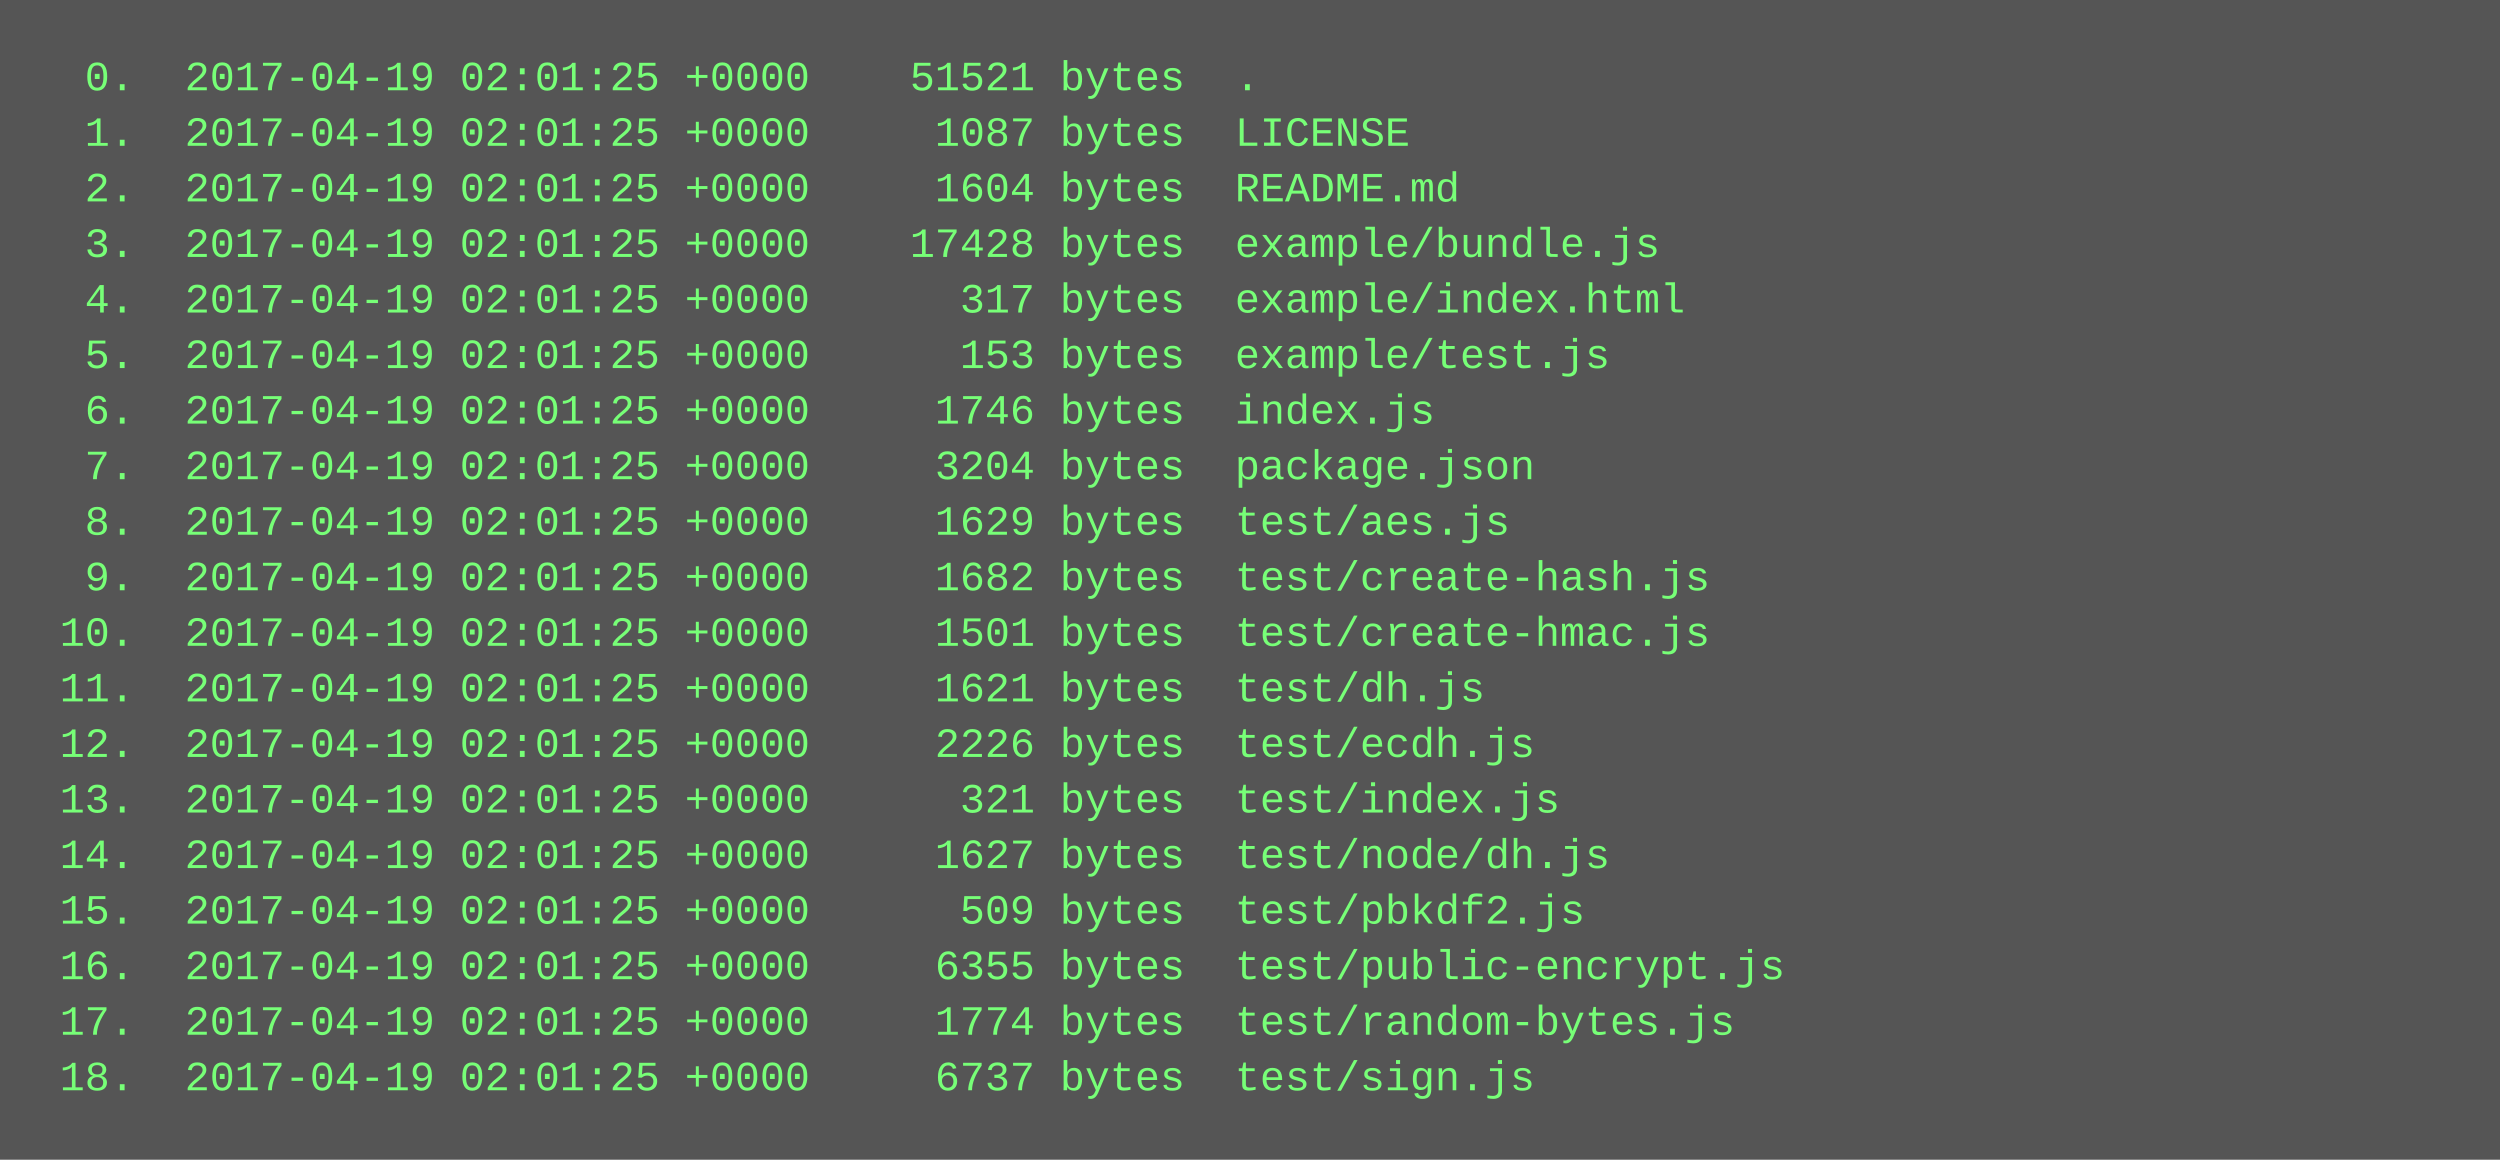
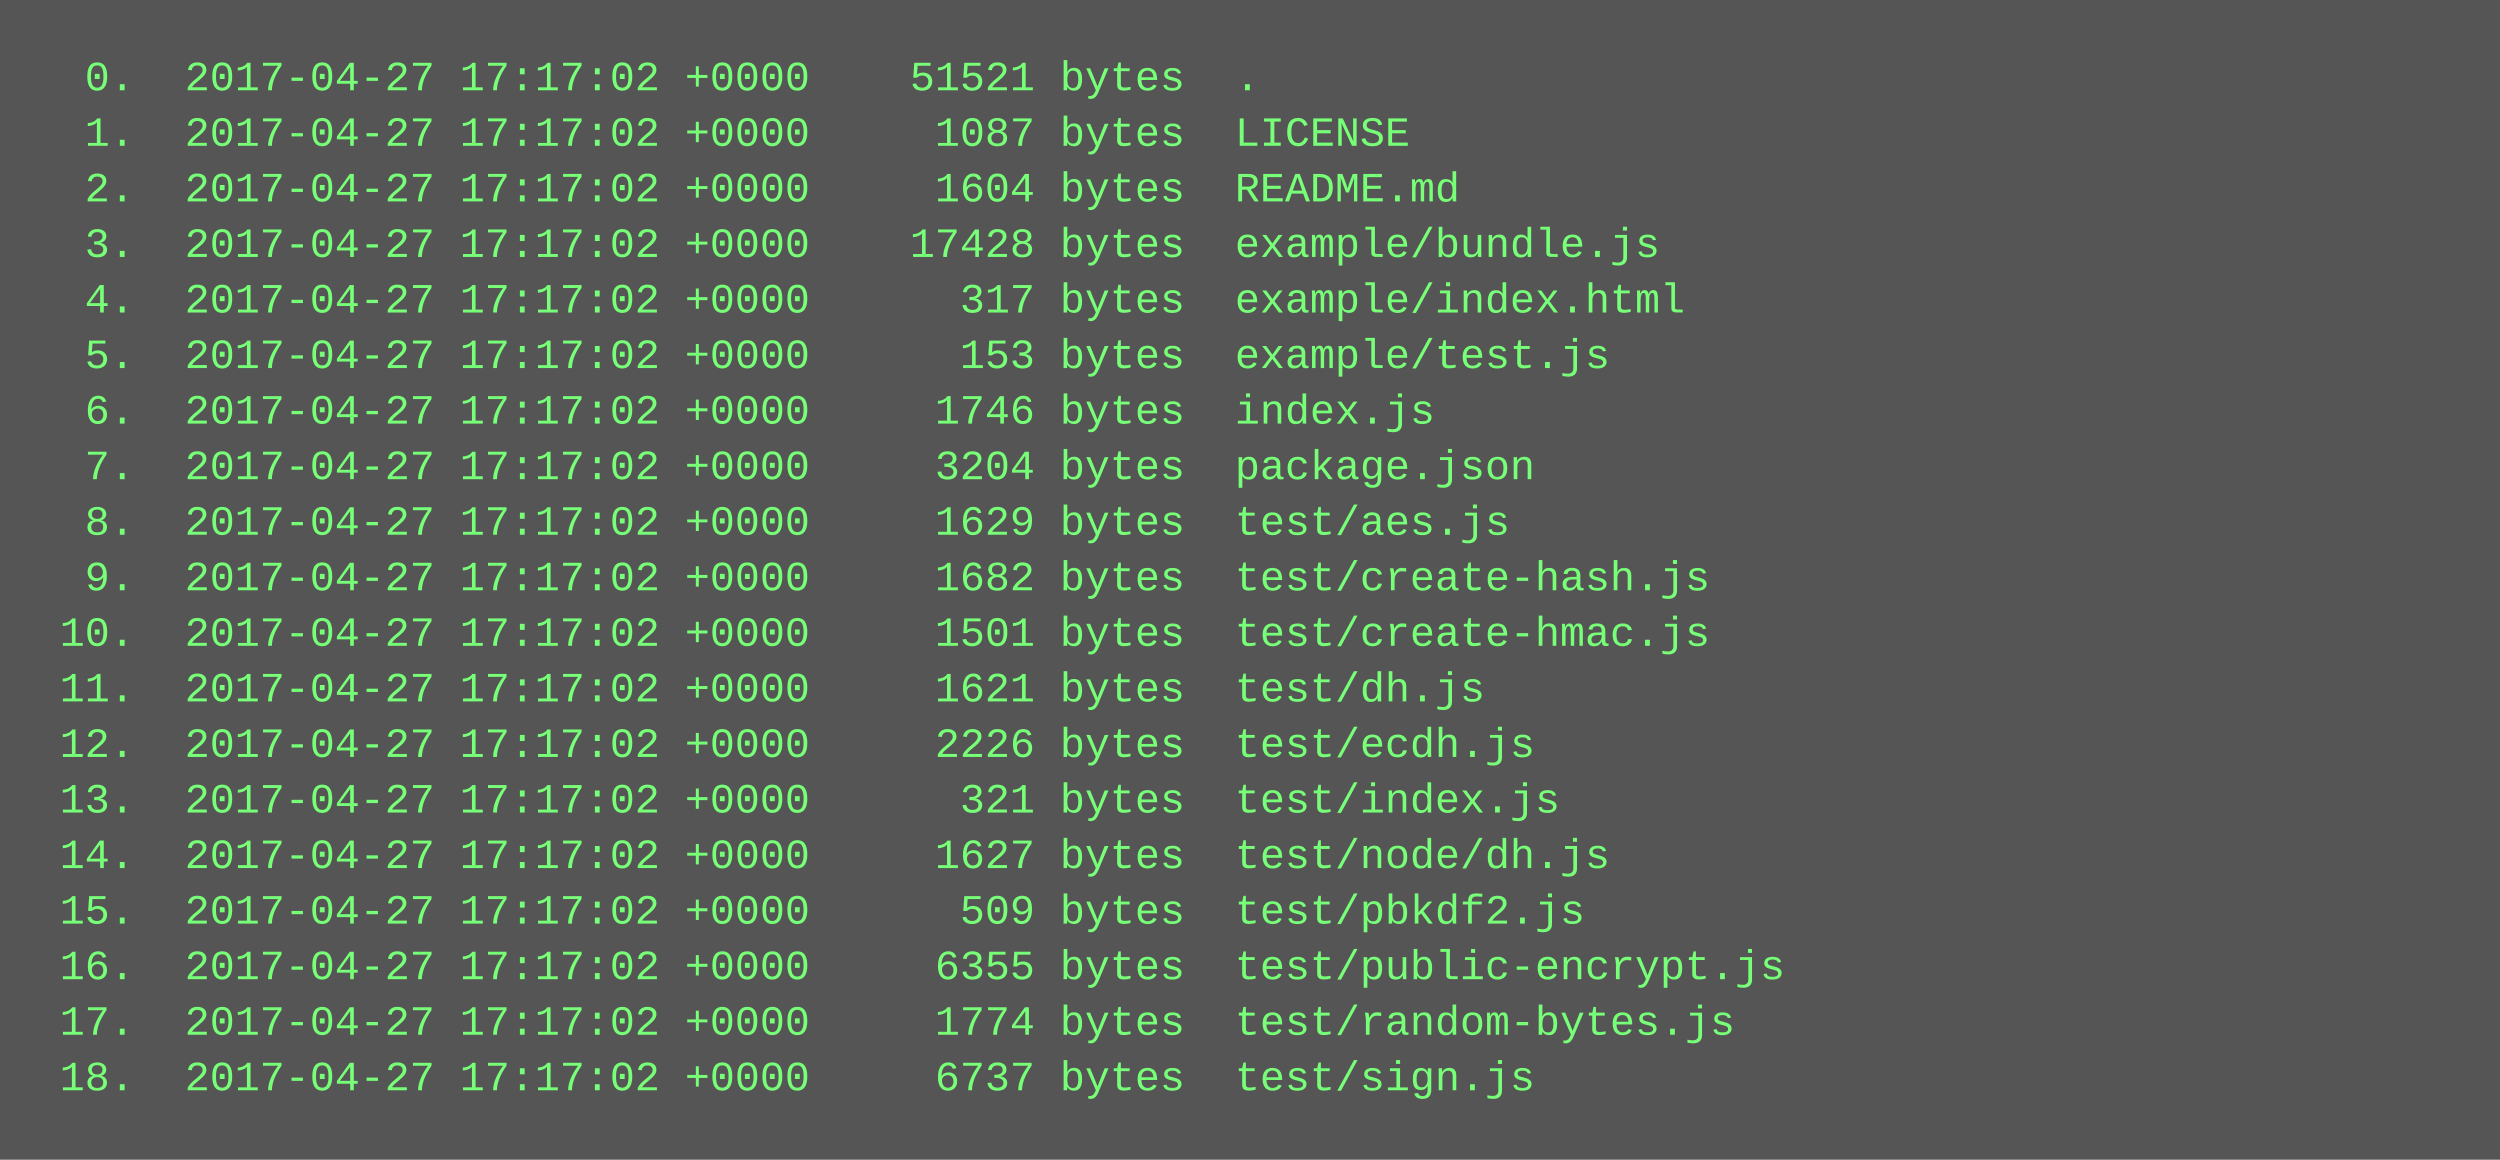
<svg xmlns="http://www.w3.org/2000/svg" height="334" width="720">
  <rect height="334" fill="#555" width="720" />
  <text fill="#7f7" font-family="Courier New" font-size="12" xml:space="preserve">
-     <tspan x="10" y="26">  0.  2017-04-19 02:01:25 +0000    51521 bytes  .</tspan>
-     <tspan x="10" y="42">  1.  2017-04-19 02:01:25 +0000     1087 bytes  LICENSE</tspan>
-     <tspan x="10" y="58">  2.  2017-04-19 02:01:25 +0000     1604 bytes  README.md</tspan>
-     <tspan x="10" y="74">  3.  2017-04-19 02:01:25 +0000    17428 bytes  example/bundle.js</tspan>
-     <tspan x="10" y="90">  4.  2017-04-19 02:01:25 +0000      317 bytes  example/index.html</tspan>
-     <tspan x="10" y="106">  5.  2017-04-19 02:01:25 +0000      153 bytes  example/test.js</tspan>
-     <tspan x="10" y="122">  6.  2017-04-19 02:01:25 +0000     1746 bytes  index.js</tspan>
-     <tspan x="10" y="138">  7.  2017-04-19 02:01:25 +0000     3204 bytes  package.json</tspan>
-     <tspan x="10" y="154">  8.  2017-04-19 02:01:25 +0000     1629 bytes  test/aes.js</tspan>
-     <tspan x="10" y="170">  9.  2017-04-19 02:01:25 +0000     1682 bytes  test/create-hash.js</tspan>
-     <tspan x="10" y="186"> 10.  2017-04-19 02:01:25 +0000     1501 bytes  test/create-hmac.js</tspan>
-     <tspan x="10" y="202"> 11.  2017-04-19 02:01:25 +0000     1621 bytes  test/dh.js</tspan>
-     <tspan x="10" y="218"> 12.  2017-04-19 02:01:25 +0000     2226 bytes  test/ecdh.js</tspan>
-     <tspan x="10" y="234"> 13.  2017-04-19 02:01:25 +0000      321 bytes  test/index.js</tspan>
-     <tspan x="10" y="250"> 14.  2017-04-19 02:01:25 +0000     1627 bytes  test/node/dh.js</tspan>
-     <tspan x="10" y="266"> 15.  2017-04-19 02:01:25 +0000      509 bytes  test/pbkdf2.js</tspan>
-     <tspan x="10" y="282"> 16.  2017-04-19 02:01:25 +0000     6355 bytes  test/public-encrypt.js</tspan>
-     <tspan x="10" y="298"> 17.  2017-04-19 02:01:25 +0000     1774 bytes  test/random-bytes.js</tspan>
-     <tspan x="10" y="314"> 18.  2017-04-19 02:01:25 +0000     6737 bytes  test/sign.js</tspan>
+     <tspan x="10" y="26">  0.  2017-04-27 17:17:02 +0000    51521 bytes  .</tspan>
+     <tspan x="10" y="42">  1.  2017-04-27 17:17:02 +0000     1087 bytes  LICENSE</tspan>
+     <tspan x="10" y="58">  2.  2017-04-27 17:17:02 +0000     1604 bytes  README.md</tspan>
+     <tspan x="10" y="74">  3.  2017-04-27 17:17:02 +0000    17428 bytes  example/bundle.js</tspan>
+     <tspan x="10" y="90">  4.  2017-04-27 17:17:02 +0000      317 bytes  example/index.html</tspan>
+     <tspan x="10" y="106">  5.  2017-04-27 17:17:02 +0000      153 bytes  example/test.js</tspan>
+     <tspan x="10" y="122">  6.  2017-04-27 17:17:02 +0000     1746 bytes  index.js</tspan>
+     <tspan x="10" y="138">  7.  2017-04-27 17:17:02 +0000     3204 bytes  package.json</tspan>
+     <tspan x="10" y="154">  8.  2017-04-27 17:17:02 +0000     1629 bytes  test/aes.js</tspan>
+     <tspan x="10" y="170">  9.  2017-04-27 17:17:02 +0000     1682 bytes  test/create-hash.js</tspan>
+     <tspan x="10" y="186"> 10.  2017-04-27 17:17:02 +0000     1501 bytes  test/create-hmac.js</tspan>
+     <tspan x="10" y="202"> 11.  2017-04-27 17:17:02 +0000     1621 bytes  test/dh.js</tspan>
+     <tspan x="10" y="218"> 12.  2017-04-27 17:17:02 +0000     2226 bytes  test/ecdh.js</tspan>
+     <tspan x="10" y="234"> 13.  2017-04-27 17:17:02 +0000      321 bytes  test/index.js</tspan>
+     <tspan x="10" y="250"> 14.  2017-04-27 17:17:02 +0000     1627 bytes  test/node/dh.js</tspan>
+     <tspan x="10" y="266"> 15.  2017-04-27 17:17:02 +0000      509 bytes  test/pbkdf2.js</tspan>
+     <tspan x="10" y="282"> 16.  2017-04-27 17:17:02 +0000     6355 bytes  test/public-encrypt.js</tspan>
+     <tspan x="10" y="298"> 17.  2017-04-27 17:17:02 +0000     1774 bytes  test/random-bytes.js</tspan>
+     <tspan x="10" y="314"> 18.  2017-04-27 17:17:02 +0000     6737 bytes  test/sign.js</tspan>
  </text>
</svg>
